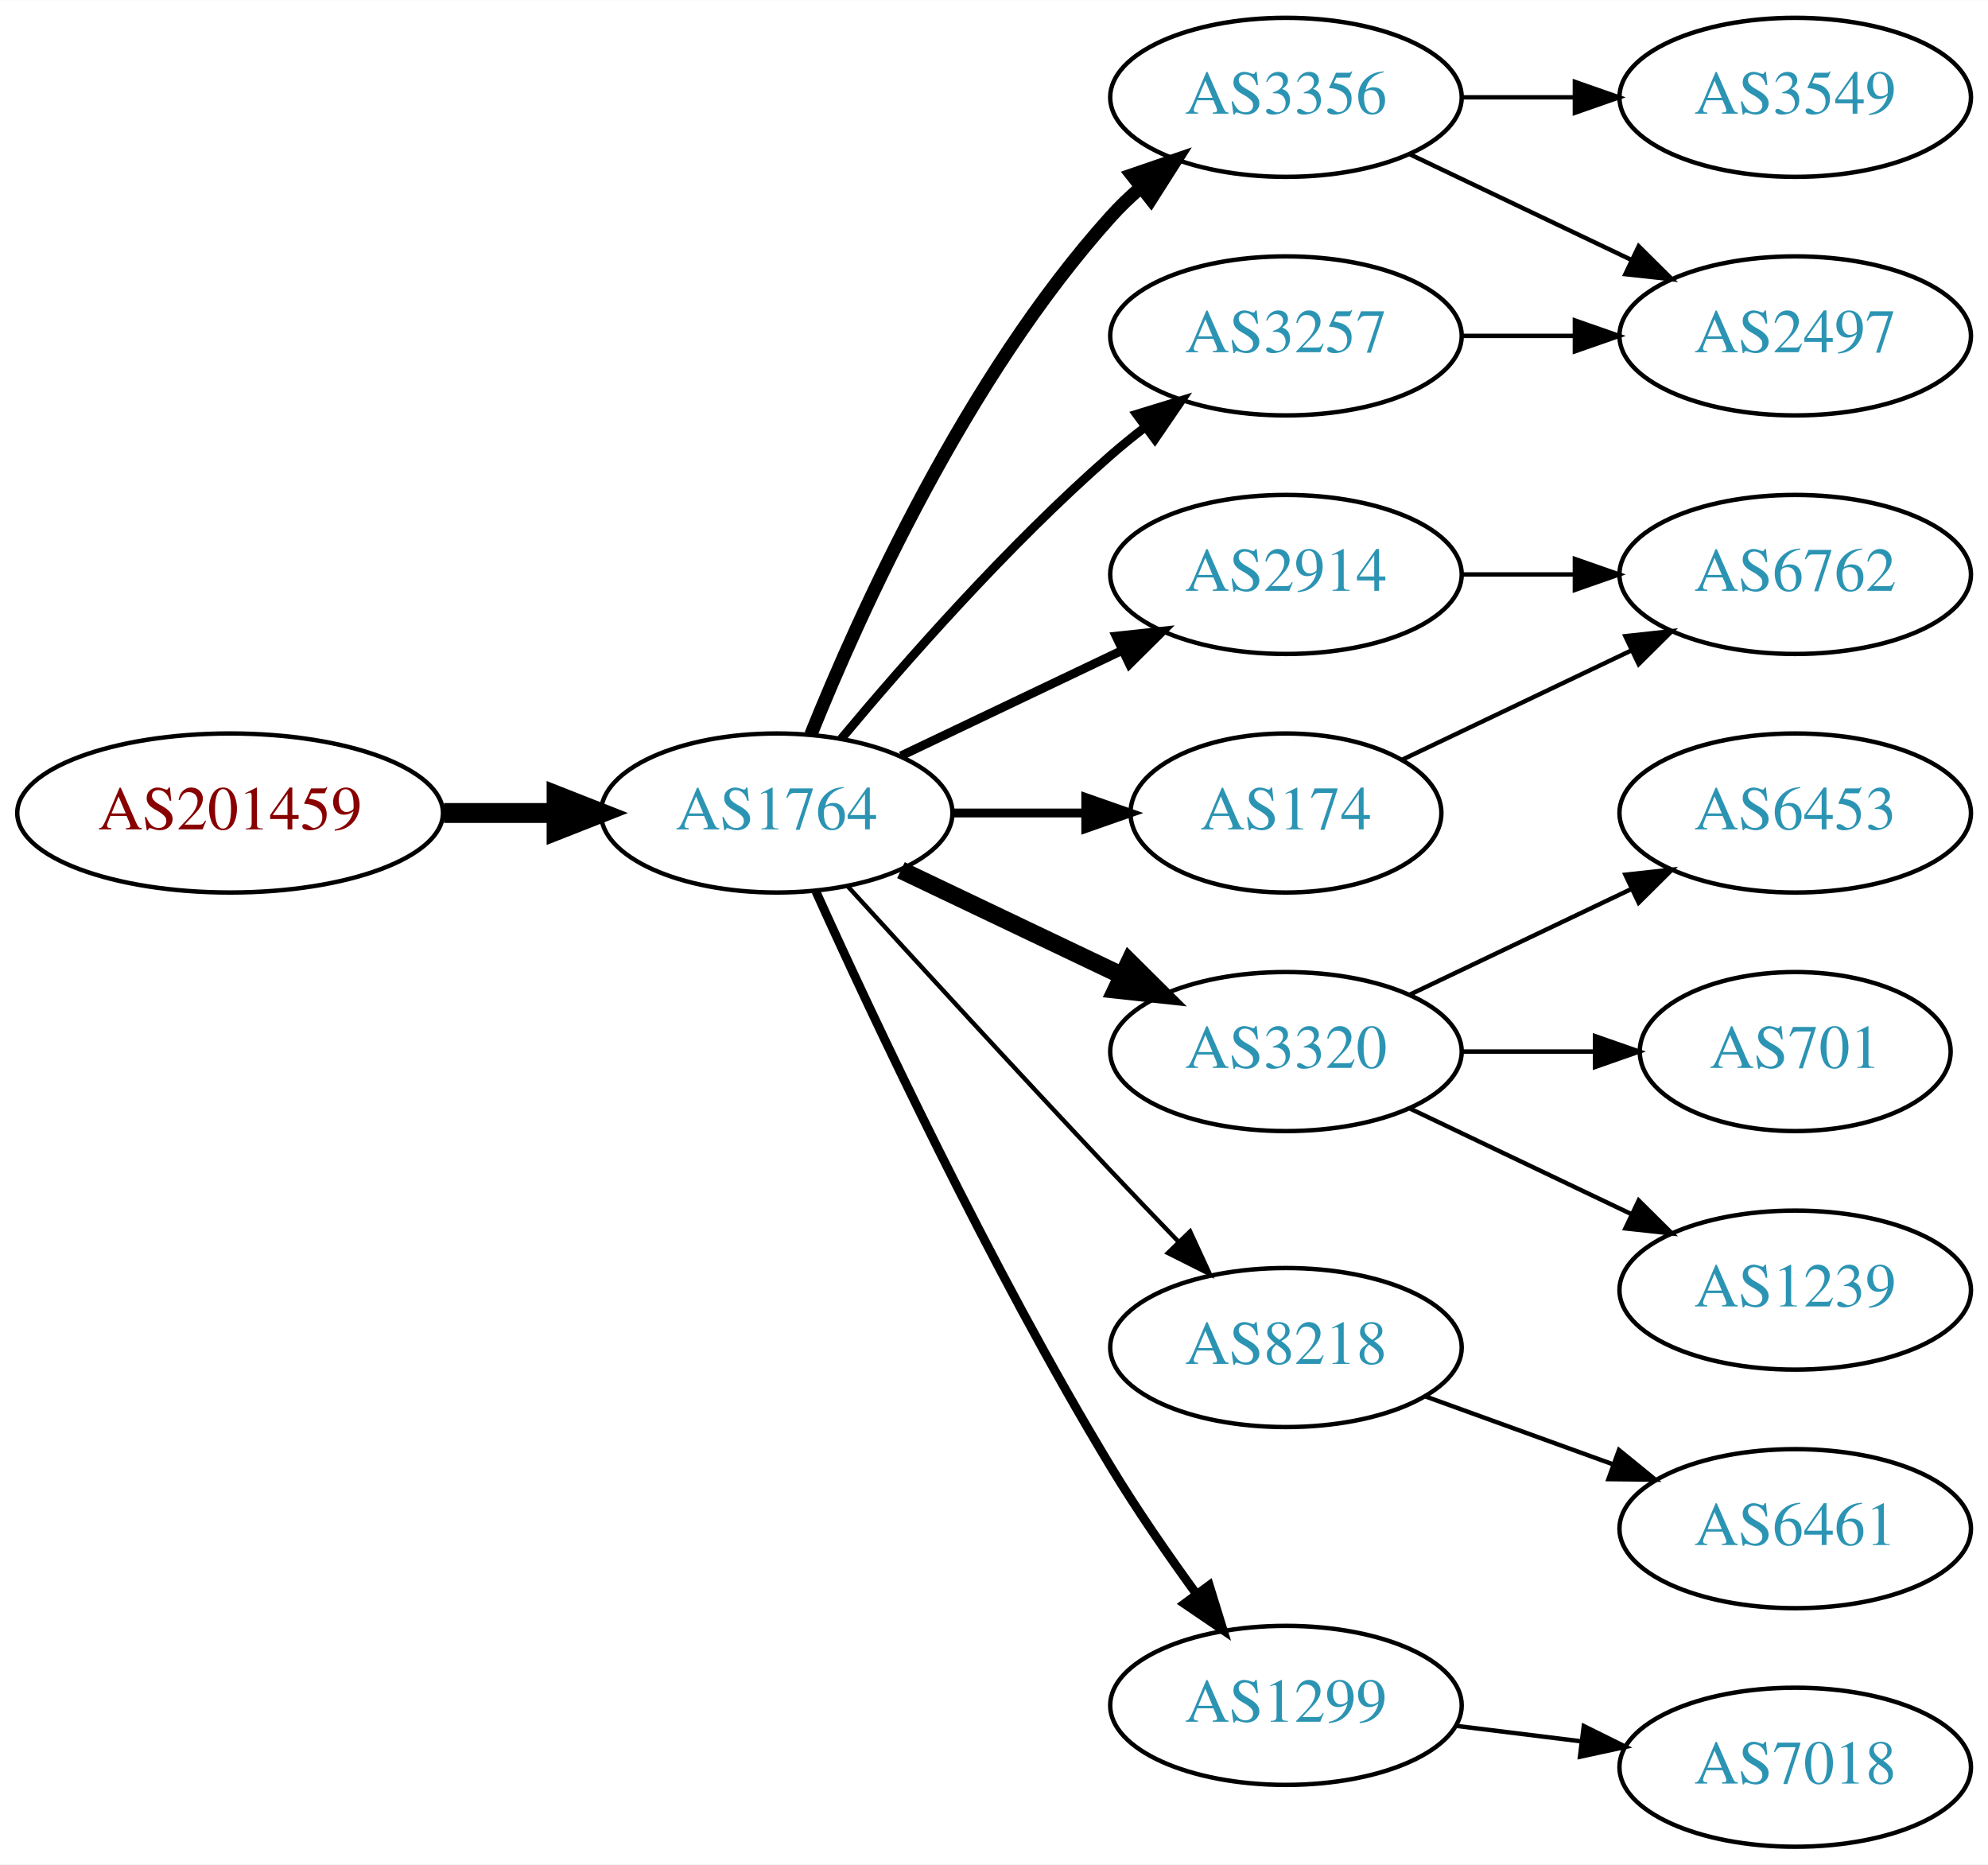
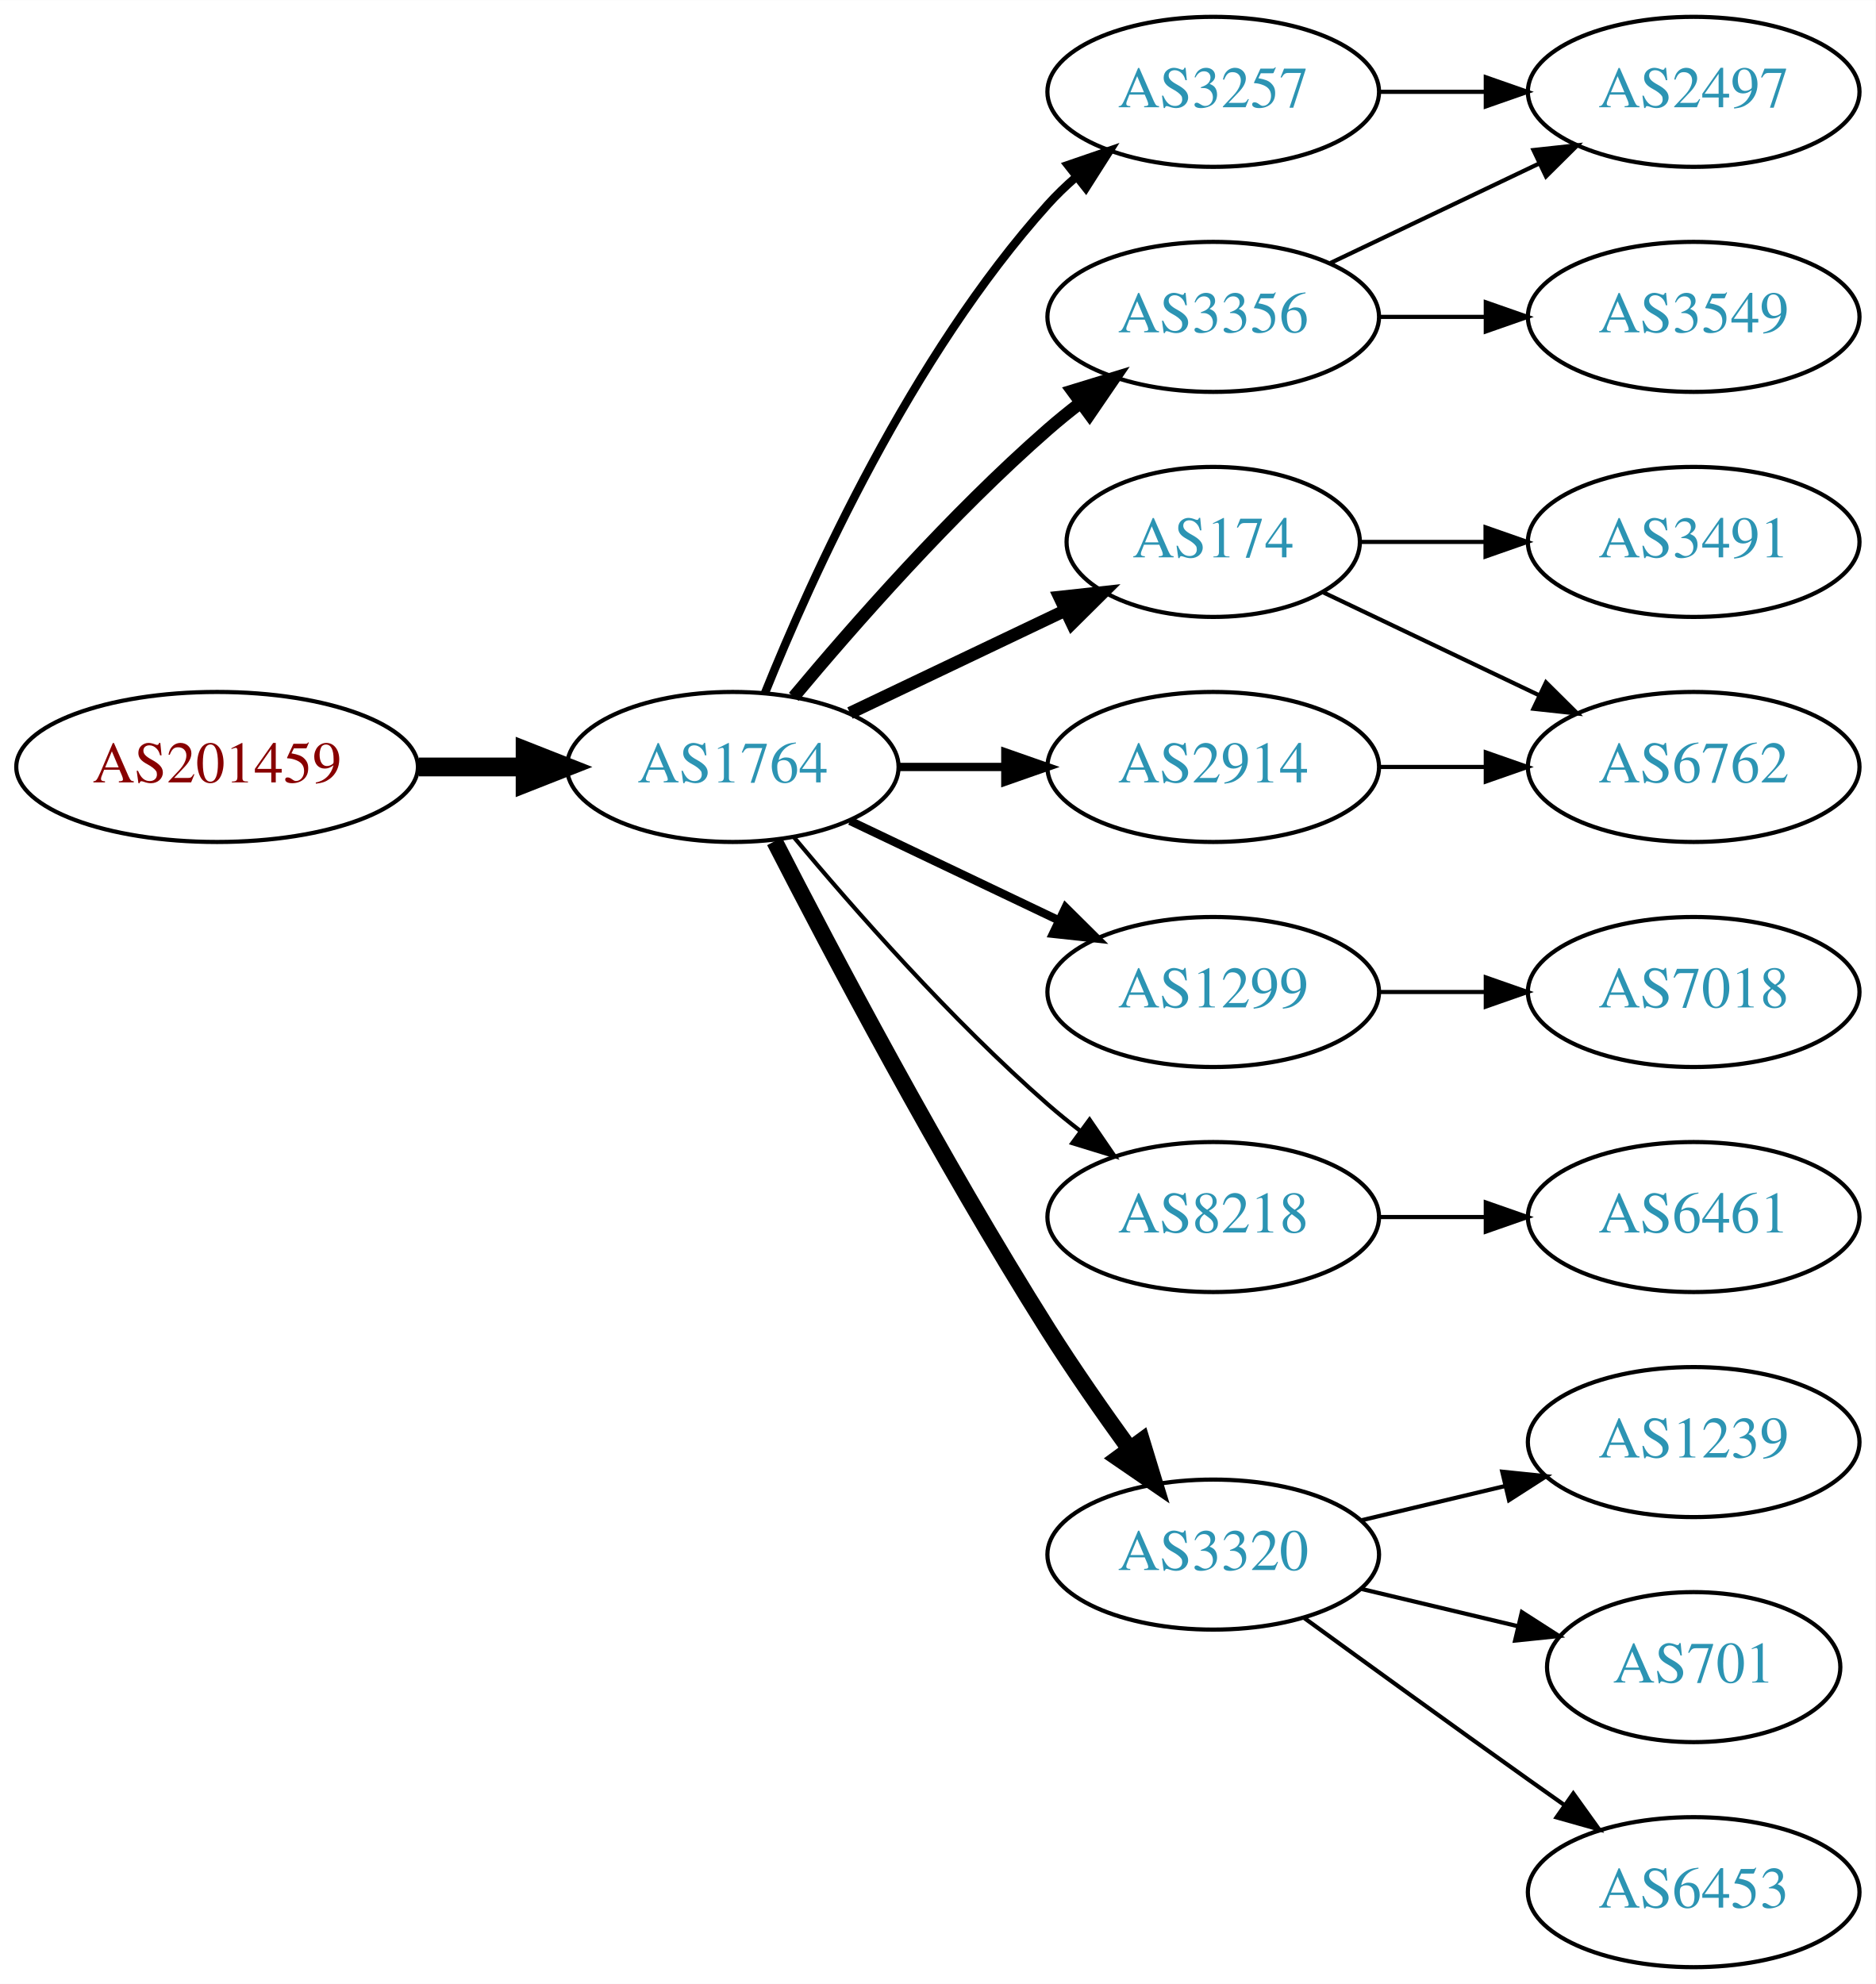
- <svg xmlns="http://www.w3.org/2000/svg" xmlns:xlink="http://www.w3.org/1999/xlink" width="450pt" height="422pt" viewBox="0.00 0.00 450.07 422.00">
-   <g id="graph0" class="graph" transform="scale(1 1) rotate(0) translate(4 418)">
-     <polygon fill="white" stroke="none" points="-4,4 -4,-418 446.07,-418 446.07,4 -4,4" />
+ <svg xmlns="http://www.w3.org/2000/svg" xmlns:xlink="http://www.w3.org/1999/xlink" width="450pt" height="476pt" viewBox="0.00 0.00 450.07 476.00">
+   <g id="graph0" class="graph" transform="scale(1 1) rotate(0) translate(4 472)">
+     <polygon fill="white" stroke="none" points="-4,4 -4,-472 446.07,-472 446.07,4 -4,4" />
    <g id="node1" class="node">
      <g id="a_node1">
        <a xlink:href="/asn/201459" xlink:title="AS201459 ~ Andrea Illsinger [AT]">
-           <ellipse fill="#ffffff" stroke="black" cx="48.096" cy="-234" rx="48.192" ry="18" />
-           <text text-anchor="middle" x="48.096" y="-230.3" font-family="Times,serif" font-size="14.00" fill="#880000">AS201459</text>
+           <ellipse fill="#ffffff" stroke="black" cx="48.096" cy="-288" rx="48.192" ry="18" />
+           <text text-anchor="middle" x="48.096" y="-284.3" font-family="Times,serif" font-size="14.00" fill="#880000">AS201459</text>
        </a>
      </g>
    </g>
    <g id="node2" class="node">
      <g id="a_node2">
        <a xlink:href="/asn/1764" xlink:title="AS1764 ~ NEXTLAYER-AS [AT]">
-           <ellipse fill="#ffffff" stroke="black" cx="171.838" cy="-234" rx="39.794" ry="18" />
-           <text text-anchor="middle" x="171.838" y="-230.3" font-family="Times,serif" font-size="14.00" fill="#2c94b3">AS1764</text>
+           <ellipse fill="#ffffff" stroke="black" cx="171.838" cy="-288" rx="39.794" ry="18" />
+           <text text-anchor="middle" x="171.838" y="-284.3" font-family="Times,serif" font-size="14.00" fill="#2c94b3">AS1764</text>
        </a>
      </g>
    </g>
    <g id="edge1" class="edge">
-       <path fill="none" stroke="black" stroke-width="4.5" d="M96.513,-234C104.867,-234 113.577,-234 121.969,-234" />
-       <polygon fill="black" stroke="black" stroke-width="4.5" points="122.004,-237.938 132.004,-234 122.004,-230.063 122.004,-237.938" />
+       <path fill="none" stroke="black" stroke-width="4.5" d="M96.513,-288C104.867,-288 113.577,-288 121.969,-288" />
+       <polygon fill="black" stroke="black" stroke-width="4.5" points="122.004,-291.938 132.004,-288 122.004,-284.063 122.004,-291.938" />
    </g>
    <g id="node3" class="node">
      <g id="a_node3">
        <a xlink:href="/asn/3356" xlink:title="AS3356 ~ Level 3 Parent, LLC [US]">
          <ellipse fill="#ffffff" stroke="black" cx="287.131" cy="-396" rx="39.794" ry="18" />
          <text text-anchor="middle" x="287.131" y="-392.3" font-family="Times,serif" font-size="14.00" fill="#2c94b3">AS3356</text>
        </a>
      </g>
    </g>
    <g id="edge2" class="edge">
-       <path fill="none" stroke="black" stroke-width="3" d="M179.586,-251.787C190.637,-279.243 214.69,-332.578 247.484,-369 249.487,-371.224 251.706,-373.363 254.038,-375.397" />
-       <polygon fill="black" stroke="black" stroke-width="3" points="252.236,-378.433 262.257,-381.873 256.569,-372.935 252.236,-378.433" />
+       <path fill="none" stroke="black" stroke-width="3" d="M186.468,-304.817C200.751,-321.929 224.297,-348.745 247.484,-369 249.95,-371.154 252.589,-373.294 255.286,-375.372" />
+       <polygon fill="black" stroke="black" stroke-width="3" points="253.311,-378.264 263.44,-381.37 257.459,-372.625 253.311,-378.264" />
    </g>
    <g id="node4" class="node">
      <g id="a_node4">
+         <a xlink:href="/asn/174" xlink:title="AS174 ~ Cogent Communications [US]">
+           <ellipse fill="#ffffff" stroke="black" cx="287.131" cy="-342" rx="35.194" ry="18" />
+           <text text-anchor="middle" x="287.131" y="-338.3" font-family="Times,serif" font-size="14.00" fill="#2c94b3">AS174</text>
+         </a>
+       </g>
+     </g>
+     <g id="edge3" class="edge">
+       <path fill="none" stroke="black" stroke-width="3" d="M199.974,-300.934C215.406,-308.29 234.892,-317.577 251.427,-325.459" />
+       <polygon fill="black" stroke="black" stroke-width="3" points="250.236,-328.768 260.769,-329.911 253.247,-322.449 250.236,-328.768" />
+     </g>
+     <g id="node5" class="node">
+       <g id="a_node5">
+         <a xlink:href="/asn/3257" xlink:title="AS3257 ~ GTT [DE]">
+           <ellipse fill="#ffffff" stroke="black" cx="287.131" cy="-450" rx="39.794" ry="18" />
+           <text text-anchor="middle" x="287.131" y="-446.3" font-family="Times,serif" font-size="14.00" fill="#2c94b3">AS3257</text>
+         </a>
+       </g>
+     </g>
+     <g id="edge4" class="edge">
+       <path fill="none" stroke="black" stroke-width="2" d="M179.586,-305.787C190.637,-333.243 214.69,-386.578 247.484,-423 249.487,-425.224 251.706,-427.363 254.038,-429.397" />
+       <polygon fill="black" stroke="black" stroke-width="2" points="252.236,-432.433 262.257,-435.873 256.569,-426.935 252.236,-432.433" />
+     </g>
+     <g id="node6" class="node">
+       <g id="a_node6">
        <a xlink:href="/asn/2914" xlink:title="AS2914 ~ NTT America, Inc. [US]">
          <ellipse fill="#ffffff" stroke="black" cx="287.131" cy="-288" rx="39.794" ry="18" />
          <text text-anchor="middle" x="287.131" y="-284.3" font-family="Times,serif" font-size="14.00" fill="#2c94b3">AS2914</text>
        </a>
      </g>
    </g>
-     <g id="edge3" class="edge">
-       <path fill="none" stroke="black" stroke-width="2" d="M199.974,-246.934C214.968,-254.081 233.789,-263.052 250.013,-270.785" />
-       <polygon fill="black" stroke="black" stroke-width="2" points="248.683,-274.028 259.216,-275.171 251.695,-267.709 248.683,-274.028" />
-     </g>
-     <g id="node5" class="node">
-       <g id="a_node5">
-         <a xlink:href="/asn/174" xlink:title="AS174 ~ Cogent Communications [US]">
-           <ellipse fill="#ffffff" stroke="black" cx="287.131" cy="-234" rx="35.194" ry="18" />
-           <text text-anchor="middle" x="287.131" y="-230.3" font-family="Times,serif" font-size="14.00" fill="#2c94b3">AS174</text>
-         </a>
-       </g>
-     </g>
-     <g id="edge4" class="edge">
-       <path fill="none" stroke="black" stroke-width="2" d="M211.51,-234C221.215,-234 231.706,-234 241.669,-234" />
-       <polygon fill="black" stroke="black" stroke-width="2" points="241.805,-237.5 251.805,-234 241.805,-230.5 241.805,-237.5" />
-     </g>
-     <g id="node6" class="node">
-       <g id="a_node6">
-         <a xlink:href="/asn/3320" xlink:title="AS3320 ~ DTAG [DE]">
-           <ellipse fill="#ffffff" stroke="black" cx="287.131" cy="-180" rx="39.794" ry="18" />
-           <text text-anchor="middle" x="287.131" y="-176.3" font-family="Times,serif" font-size="14.00" fill="#2c94b3">AS3320</text>
-         </a>
-       </g>
-     </g>
    <g id="edge5" class="edge">
-       <path fill="none" stroke="black" stroke-width="4" d="M199.974,-221.066C214.968,-213.919 233.789,-204.948 250.013,-197.215" />
-       <polygon fill="black" stroke="black" stroke-width="4" points="251.695,-200.291 259.216,-192.829 248.683,-193.972 251.695,-200.291" />
+       <path fill="none" stroke="black" stroke-width="2" d="M211.51,-288C219.713,-288 228.477,-288 237.009,-288" />
+       <polygon fill="black" stroke="black" stroke-width="2" points="237.248,-291.5 247.248,-288 237.248,-284.5 237.248,-291.5" />
    </g>
    <g id="node7" class="node">
      <g id="a_node7">
-         <a xlink:href="/asn/8218" xlink:title="AS8218 ~ legacy Neotelecoms [FR]">
-           <ellipse fill="#ffffff" stroke="black" cx="287.131" cy="-113" rx="39.794" ry="18" />
-           <text text-anchor="middle" x="287.131" y="-109.3" font-family="Times,serif" font-size="14.00" fill="#2c94b3">AS8218</text>
+         <a xlink:href="/asn/1299" xlink:title="AS1299 ~ Telia Carrier [EU]">
+           <ellipse fill="#ffffff" stroke="black" cx="287.131" cy="-234" rx="39.794" ry="18" />
+           <text text-anchor="middle" x="287.131" y="-230.3" font-family="Times,serif" font-size="14.00" fill="#2c94b3">AS1299</text>
        </a>
      </g>
    </g>
    <g id="edge6" class="edge">
-       <path fill="none" stroke="black" d="M187.879,-217.45C202.875,-201.005 226.617,-175.115 247.484,-153 252.382,-147.809 257.673,-142.282 262.722,-137.045" />
-       <polygon fill="black" stroke="black" points="265.435,-139.274 269.872,-129.653 260.404,-134.407 265.435,-139.274" />
+       <path fill="none" stroke="black" stroke-width="2" d="M199.974,-275.066C214.968,-267.919 233.789,-258.948 250.013,-251.215" />
+       <polygon fill="black" stroke="black" stroke-width="2" points="251.695,-254.291 259.216,-246.829 248.683,-247.972 251.695,-254.291" />
    </g>
    <g id="node8" class="node">
      <g id="a_node8">
-         <a xlink:href="/asn/3257" xlink:title="AS3257 ~ GTT [DE]">
-           <ellipse fill="#ffffff" stroke="black" cx="287.131" cy="-342" rx="39.794" ry="18" />
-           <text text-anchor="middle" x="287.131" y="-338.3" font-family="Times,serif" font-size="14.00" fill="#2c94b3">AS3257</text>
+         <a xlink:href="/asn/8218" xlink:title="AS8218 ~ legacy Neotelecoms [FR]">
+           <ellipse fill="#ffffff" stroke="black" cx="287.131" cy="-180" rx="39.794" ry="18" />
+           <text text-anchor="middle" x="287.131" y="-176.3" font-family="Times,serif" font-size="14.00" fill="#2c94b3">AS8218</text>
        </a>
      </g>
    </g>
    <g id="edge7" class="edge">
-       <path fill="none" stroke="black" stroke-width="2" d="M186.468,-250.817C200.751,-267.929 224.297,-294.745 247.484,-315 249.95,-317.154 252.589,-319.294 255.286,-321.372" />
-       <polygon fill="black" stroke="black" stroke-width="2" points="253.311,-324.264 263.44,-327.37 257.459,-318.625 253.311,-324.264" />
+       <path fill="none" stroke="black" d="M186.468,-271.183C200.751,-254.071 224.297,-227.255 247.484,-207 249.95,-204.846 252.589,-202.706 255.286,-200.628" />
+       <polygon fill="black" stroke="black" points="257.459,-203.375 263.44,-194.63 253.311,-197.736 257.459,-203.375" />
    </g>
    <g id="node9" class="node">
      <g id="a_node9">
-         <a xlink:href="/asn/1299" xlink:title="AS1299 ~ Telia Carrier [EU]">
-           <ellipse fill="#ffffff" stroke="black" cx="287.131" cy="-32" rx="39.794" ry="18" />
-           <text text-anchor="middle" x="287.131" y="-28.3" font-family="Times,serif" font-size="14.00" fill="#2c94b3">AS1299</text>
+         <a xlink:href="/asn/3320" xlink:title="AS3320 ~ DTAG [DE]">
+           <ellipse fill="#ffffff" stroke="black" cx="287.131" cy="-99" rx="39.794" ry="18" />
+           <text text-anchor="middle" x="287.131" y="-95.3" font-family="Times,serif" font-size="14.00" fill="#2c94b3">AS3320</text>
        </a>
      </g>
    </g>
    <g id="edge8" class="edge">
-       <path fill="none" stroke="black" stroke-width="2" d="M180.725,-216.215C193.503,-187.94 220.072,-131.303 247.484,-86 253.364,-76.283 260.442,-66.048 266.924,-57.132" />
-       <polygon fill="black" stroke="black" stroke-width="2" points="269.77,-59.171 272.899,-49.049 264.141,-55.01 269.77,-59.171" />
+       <path fill="none" stroke="black" stroke-width="4" d="M181.864,-270.148C195.3,-243.945 221.75,-193.763 247.484,-153 253.547,-143.396 260.667,-133.187 267.133,-124.261" />
+       <polygon fill="black" stroke="black" stroke-width="4" points="269.984,-126.291 273.075,-116.157 264.339,-122.152 269.984,-126.291" />
+     </g>
+     <g id="node10" class="node">
+       <g id="a_node10">
+         <a xlink:href="/asn/2497" xlink:title="AS2497 ~ Internet Initiative Japan Inc. [JP]">
+           <ellipse fill="#ffffff" stroke="black" cx="402.424" cy="-450" rx="39.794" ry="18" />
+           <text text-anchor="middle" x="402.424" y="-446.3" font-family="Times,serif" font-size="14.00" fill="#2c94b3">AS2497</text>
+         </a>
+       </g>
+     </g>
+     <g id="edge9" class="edge">
+       <path fill="none" stroke="black" d="M315.267,-408.934C330.261,-416.081 349.082,-425.052 365.306,-432.785" />
+       <polygon fill="black" stroke="black" points="363.976,-436.028 374.509,-437.171 366.988,-429.709 363.976,-436.028" />
    </g>
    <g id="node11" class="node">
      <g id="a_node11">
        <a xlink:href="/asn/3549" xlink:title="AS3549 ~ Level 3 Parent, LLC [US]">
          <ellipse fill="#ffffff" stroke="black" cx="402.424" cy="-396" rx="39.794" ry="18" />
          <text text-anchor="middle" x="402.424" y="-392.3" font-family="Times,serif" font-size="14.00" fill="#2c94b3">AS3549</text>
        </a>
      </g>
    </g>
    <g id="edge10" class="edge">
      <path fill="none" stroke="black" d="M326.803,-396C335.006,-396 343.77,-396 352.302,-396" />
      <polygon fill="black" stroke="black" points="352.541,-399.5 362.541,-396 352.541,-392.5 352.541,-399.5" />
    </g>
    <g id="node12" class="node">
      <g id="a_node12">
-         <a xlink:href="/asn/2497" xlink:title="AS2497 ~ Internet Initiative Japan Inc. [JP]">
-           <ellipse fill="#ffffff" stroke="black" cx="402.424" cy="-342" rx="39.794" ry="18" />
-           <text text-anchor="middle" x="402.424" y="-338.3" font-family="Times,serif" font-size="14.00" fill="#2c94b3">AS2497</text>
-         </a>
-       </g>
-     </g>
-     <g id="edge11" class="edge">
-       <path fill="none" stroke="black" d="M315.267,-383.066C330.261,-375.919 349.082,-366.948 365.306,-359.215" />
-       <polygon fill="black" stroke="black" points="366.988,-362.291 374.509,-354.829 363.976,-355.972 366.988,-362.291" />
-     </g>
-     <g id="node10" class="node">
-       <g id="a_node10">
        <a xlink:href="/asn/6762" xlink:title="AS6762 ~ TELECOM ITALIA SPARKLE S.p.A. [IT]">
          <ellipse fill="#ffffff" stroke="black" cx="402.424" cy="-288" rx="39.794" ry="18" />
          <text text-anchor="middle" x="402.424" y="-284.3" font-family="Times,serif" font-size="14.00" fill="#2c94b3">AS6762</text>
        </a>
      </g>
    </g>
-     <g id="edge9" class="edge">
+     <g id="edge11" class="edge">
+       <path fill="none" stroke="black" d="M313.556,-329.881C328.859,-322.587 348.582,-313.186 365.464,-305.14" />
+       <polygon fill="black" stroke="black" points="366.983,-308.293 374.504,-300.831 363.971,-301.974 366.983,-308.293" />
+     </g>
+     <g id="node13" class="node">
+       <g id="a_node13">
+         <a xlink:href="/asn/3491" xlink:title="AS3491 ~ PCCW Global, Inc. [US]">
+           <ellipse fill="#ffffff" stroke="black" cx="402.424" cy="-342" rx="39.794" ry="18" />
+           <text text-anchor="middle" x="402.424" y="-338.3" font-family="Times,serif" font-size="14.00" fill="#2c94b3">AS3491</text>
+         </a>
+       </g>
+     </g>
+     <g id="edge12" class="edge">
+       <path fill="none" stroke="black" d="M322.43,-342C331.807,-342 342.158,-342 352.192,-342" />
+       <polygon fill="black" stroke="black" points="352.481,-345.5 362.481,-342 352.481,-338.5 352.481,-345.5" />
+     </g>
+     <g id="edge13" class="edge">
+       <path fill="none" stroke="black" d="M326.803,-450C335.006,-450 343.77,-450 352.302,-450" />
+       <polygon fill="black" stroke="black" points="352.541,-453.5 362.541,-450 352.541,-446.5 352.541,-453.5" />
+     </g>
+     <g id="edge19" class="edge">
      <path fill="none" stroke="black" d="M326.803,-288C335.006,-288 343.77,-288 352.302,-288" />
      <polygon fill="black" stroke="black" points="352.541,-291.5 362.541,-288 352.541,-284.5 352.541,-291.5" />
    </g>
-     <g id="edge12" class="edge">
-       <path fill="none" stroke="black" d="M313.556,-246.119C328.859,-253.413 348.582,-262.814 365.464,-270.86" />
-       <polygon fill="black" stroke="black" points="363.971,-274.026 374.504,-275.169 366.983,-267.707 363.971,-274.026" />
+     <g id="node18" class="node">
+       <g id="a_node18">
+         <a xlink:href="/asn/7018" xlink:title="AS7018 ~ AT&amp;T Services, Inc. [US]">
+           <ellipse fill="#ffffff" stroke="black" cx="402.424" cy="-234" rx="39.794" ry="18" />
+           <text text-anchor="middle" x="402.424" y="-230.3" font-family="Times,serif" font-size="14.00" fill="#2c94b3">AS7018</text>
+         </a>
+       </g>
+     </g>
+     <g id="edge18" class="edge">
+       <path fill="none" stroke="black" d="M326.803,-234C335.006,-234 343.77,-234 352.302,-234" />
+       <polygon fill="black" stroke="black" points="352.541,-237.5 362.541,-234 352.541,-230.5 352.541,-237.5" />
    </g>
    <g id="node14" class="node">
      <g id="a_node14">
-         <a xlink:href="/asn/6453" xlink:title="AS6453 ~ TATA COMMUNICATIONS (AMERICA) INC [US]">
-           <ellipse fill="#ffffff" stroke="black" cx="402.424" cy="-234" rx="39.794" ry="18" />
-           <text text-anchor="middle" x="402.424" y="-230.3" font-family="Times,serif" font-size="14.00" fill="#2c94b3">AS6453</text>
-         </a>
-       </g>
-     </g>
-     <g id="edge15" class="edge">
-       <path fill="none" stroke="black" d="M315.267,-192.934C330.261,-200.081 349.082,-209.052 365.306,-216.785" />
-       <polygon fill="black" stroke="black" points="363.976,-220.028 374.509,-221.171 366.988,-213.709 363.976,-220.028" />
+         <a xlink:href="/asn/6461" xlink:title="AS6461 ~ Zayo Bandwidth [US]">
+           <ellipse fill="#ffffff" stroke="black" cx="402.424" cy="-180" rx="39.794" ry="18" />
+           <text text-anchor="middle" x="402.424" y="-176.3" font-family="Times,serif" font-size="14.00" fill="#2c94b3">AS6461</text>
+         </a>
+       </g>
+     </g>
+     <g id="edge14" class="edge">
+       <path fill="none" stroke="black" d="M326.803,-180C335.006,-180 343.77,-180 352.302,-180" />
+       <polygon fill="black" stroke="black" points="352.541,-183.5 362.541,-180 352.541,-176.5 352.541,-183.5" />
    </g>
    <g id="node15" class="node">
      <g id="a_node15">
-         <a xlink:href="/asn/701" xlink:title="AS701 ~ UUNET [US]">
-           <ellipse fill="#ffffff" stroke="black" cx="402.424" cy="-180" rx="35.194" ry="18" />
-           <text text-anchor="middle" x="402.424" y="-176.3" font-family="Times,serif" font-size="14.00" fill="#2c94b3">AS701</text>
-         </a>
-       </g>
-     </g>
-     <g id="edge16" class="edge">
-       <path fill="none" stroke="black" d="M326.803,-180C336.508,-180 346.999,-180 356.962,-180" />
-       <polygon fill="black" stroke="black" points="357.098,-183.5 367.098,-180 357.098,-176.5 357.098,-183.5" />
-     </g>
-     <g id="node16" class="node">
-       <g id="a_node16">
        <a xlink:href="/asn/1239" xlink:title="AS1239 ~ Sprint [US]">
          <ellipse fill="#ffffff" stroke="black" cx="402.424" cy="-126" rx="39.794" ry="18" />
          <text text-anchor="middle" x="402.424" y="-122.3" font-family="Times,serif" font-size="14.00" fill="#2c94b3">AS1239</text>
        </a>
      </g>
    </g>
-     <g id="edge17" class="edge">
-       <path fill="none" stroke="black" d="M315.267,-167.066C330.261,-159.919 349.082,-150.948 365.306,-143.215" />
-       <polygon fill="black" stroke="black" points="366.988,-146.291 374.509,-138.829 363.976,-139.972 366.988,-146.291" />
-     </g>
-     <g id="node13" class="node">
-       <g id="a_node13">
-         <a xlink:href="/asn/6461" xlink:title="AS6461 ~ Zayo Bandwidth [US]">
-           <ellipse fill="#ffffff" stroke="black" cx="402.424" cy="-72" rx="39.794" ry="18" />
-           <text text-anchor="middle" x="402.424" y="-68.3" font-family="Times,serif" font-size="14.00" fill="#2c94b3">AS6461</text>
-         </a>
-       </g>
-     </g>
-     <g id="edge13" class="edge">
-       <path fill="none" stroke="black" d="M318.79,-101.905C331.762,-97.21 347.055,-91.676 360.936,-86.652" />
-       <polygon fill="black" stroke="black" points="362.529,-89.798 370.741,-83.104 360.146,-83.216 362.529,-89.798" />
-     </g>
-     <g id="edge14" class="edge">
-       <path fill="none" stroke="black" d="M326.803,-342C335.006,-342 343.77,-342 352.302,-342" />
-       <polygon fill="black" stroke="black" points="352.541,-345.5 362.541,-342 352.541,-338.5 352.541,-345.5" />
+     <g id="edge15" class="edge">
+       <path fill="none" stroke="black" d="M322.738,-107.248C333.609,-109.838 345.764,-112.735 357.206,-115.462" />
+       <polygon fill="black" stroke="black" points="356.49,-118.889 367.029,-117.803 358.112,-112.08 356.49,-118.889" />
+     </g>
+     <g id="node16" class="node">
+       <g id="a_node16">
+         <a xlink:href="/asn/701" xlink:title="AS701 ~ UUNET [US]">
+           <ellipse fill="#ffffff" stroke="black" cx="402.424" cy="-72" rx="35.194" ry="18" />
+           <text text-anchor="middle" x="402.424" y="-68.3" font-family="Times,serif" font-size="14.00" fill="#2c94b3">AS701</text>
+         </a>
+       </g>
+     </g>
+     <g id="edge16" class="edge">
+       <path fill="none" stroke="black" d="M322.738,-90.752C334.533,-87.942 347.837,-84.771 360.105,-81.847" />
+       <polygon fill="black" stroke="black" points="361.194,-85.186 370.11,-79.463 359.571,-78.376 361.194,-85.186" />
    </g>
    <g id="node17" class="node">
      <g id="a_node17">
-         <a xlink:href="/asn/7018" xlink:title="AS7018 ~ AT&amp;T Services, Inc. [US]">
+         <a xlink:href="/asn/6453" xlink:title="AS6453 ~ TATA COMMUNICATIONS (AMERICA) INC [US]">
          <ellipse fill="#ffffff" stroke="black" cx="402.424" cy="-18" rx="39.794" ry="18" />
-           <text text-anchor="middle" x="402.424" y="-14.3" font-family="Times,serif" font-size="14.00" fill="#2c94b3">AS7018</text>
-         </a>
-       </g>
-     </g>
-     <g id="edge18" class="edge">
-       <path fill="none" stroke="black" d="M325.541,-27.377C334.629,-26.254 344.466,-25.038 353.951,-23.866" />
-       <polygon fill="black" stroke="black" points="354.558,-27.318 364.053,-22.618 353.699,-20.371 354.558,-27.318" />
+           <text text-anchor="middle" x="402.424" y="-14.3" font-family="Times,serif" font-size="14.00" fill="#2c94b3">AS6453</text>
+         </a>
+       </g>
+     </g>
+     <g id="edge17" class="edge">
+       <path fill="none" stroke="black" d="M308.979,-83.778C323.913,-72.909 344.527,-57.975 362.777,-45 365.598,-42.995 368.541,-40.915 371.489,-38.841" />
+       <polygon fill="black" stroke="black" points="373.535,-41.681 379.714,-33.074 369.516,-35.95 373.535,-41.681" />
    </g>
  </g>
</svg>
